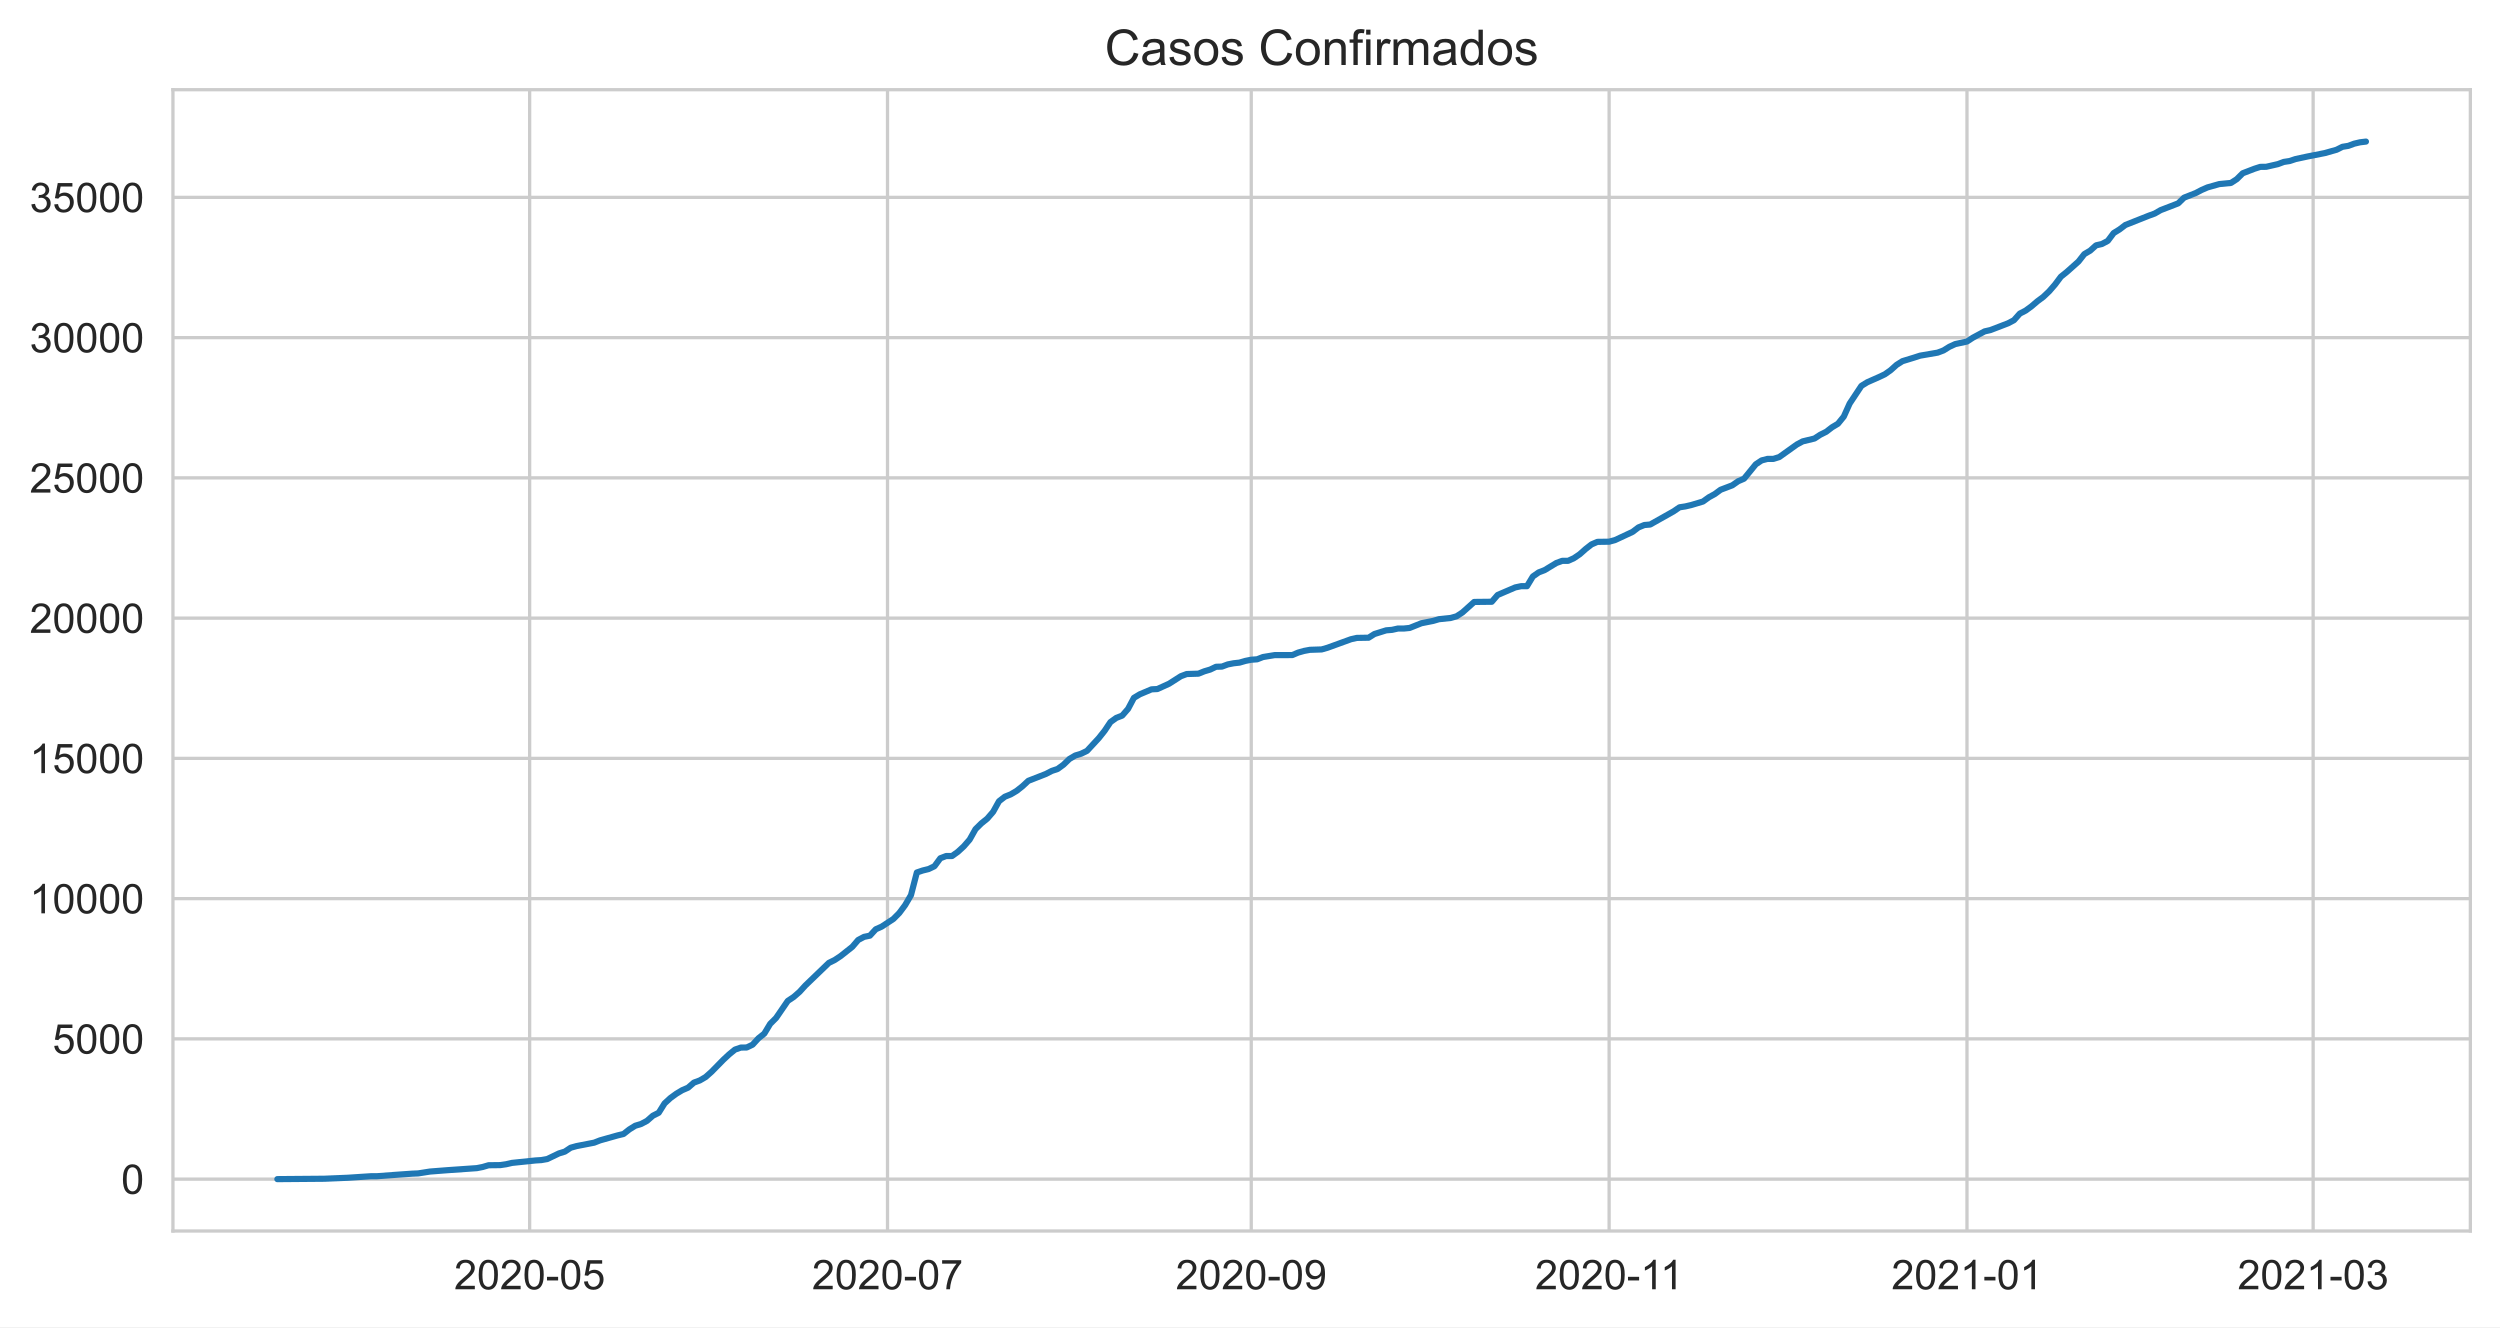
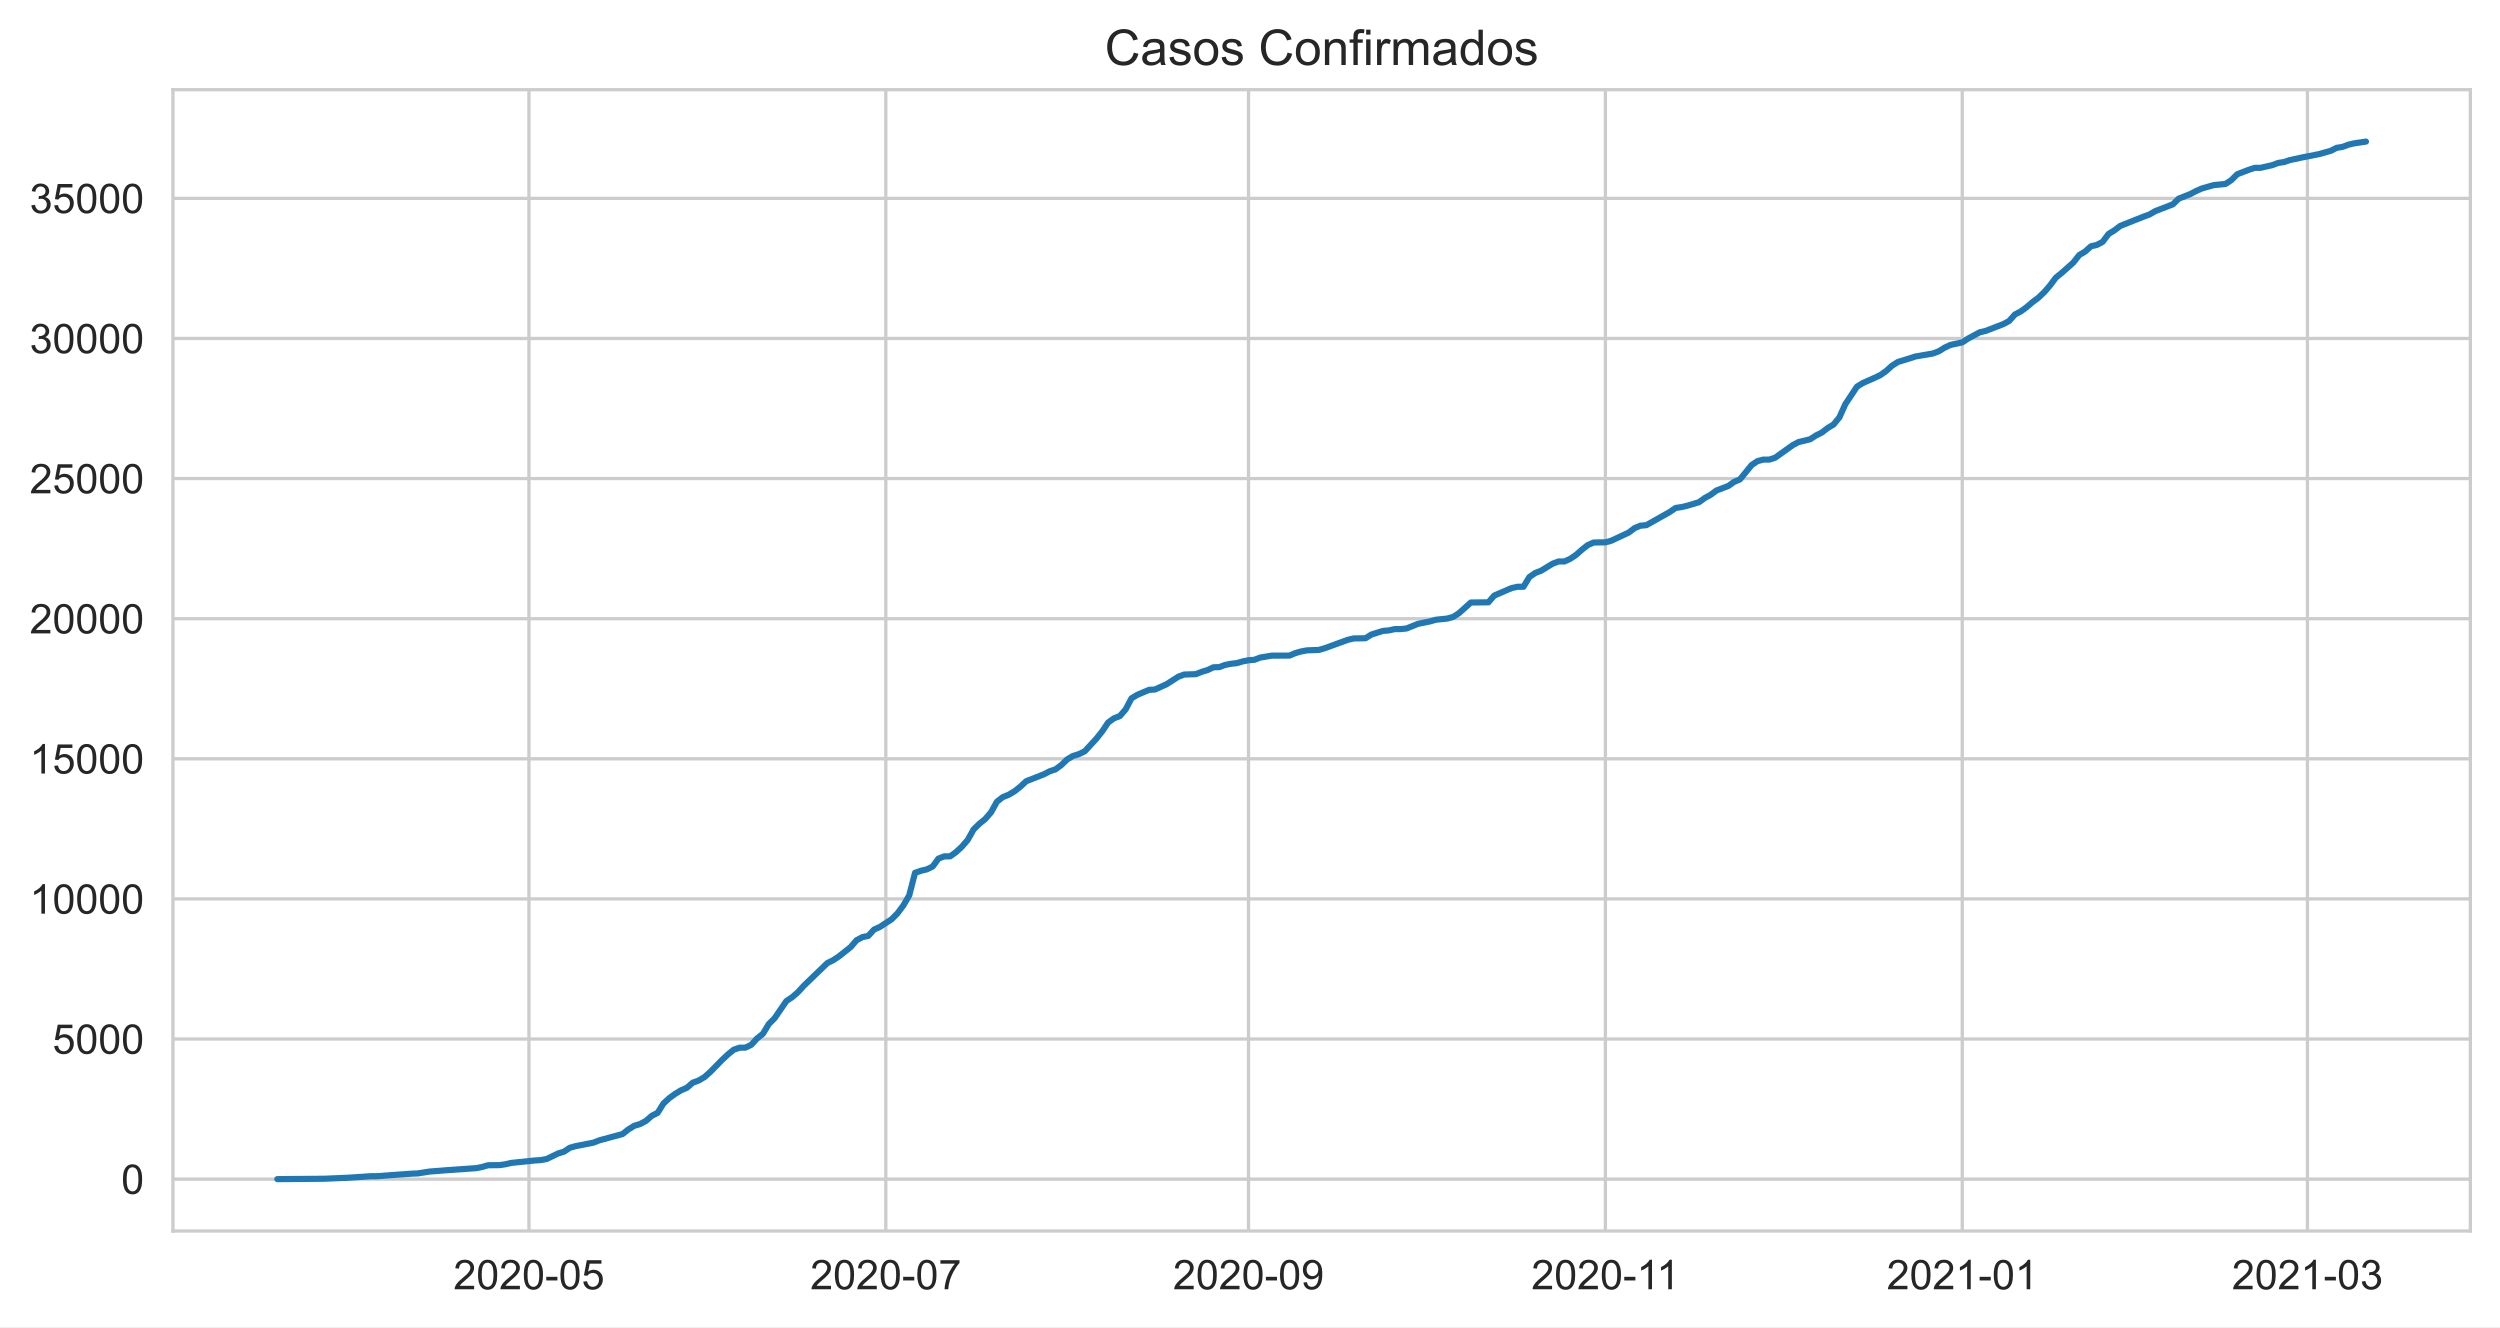
<svg xmlns="http://www.w3.org/2000/svg" xmlns:xlink="http://www.w3.org/1999/xlink" height="322.335pt" version="1.1" viewBox="0 0 607.205 322.335" width="607.205pt">
  <defs>
    <style type="text/css">*{stroke-linecap:butt;stroke-linejoin:round;}</style>
  </defs>
  <g id="figure_1">
    <g id="patch_1">
      <path d="M 0 322.335  L 607.205 322.335  L 607.205 0  L 0 0  z " style="fill:#ffffff;" />
    </g>
    <g id="axes_1">
      <g id="patch_2">
        <path d="M 42.005 298.989  L 600.005 298.989  L 600.005 21.789  L 42.005 21.789  z " style="fill:#ffffff;" />
      </g>
      <g id="matplotlib.axis_1">
        <g id="xtick_1">
          <g id="line2d_1">
-             <path clip-path="url(#pc9618a7610)" d="M 128.64 298.989  L 128.64 21.789  " style="fill:none;stroke:#cccccc;stroke-linecap:round;stroke-width:0.8;" />
+             <path clip-path="url(#pa2d17aa05e)" d="M 128.468 298.989  L 128.468 21.789  " style="fill:none;stroke:#cccccc;stroke-linecap:round;stroke-width:0.8;" />
          </g>
          <g id="text_1">
-             <g style="fill:#262626;" transform="translate(110.2924 313.1472)scale(0.1 -0.1)">
+             <g style="fill:#262626;" transform="translate(110.1207 313.1472)scale(0.1 -0.1)">
              <defs>
                <path d="M 50.344 8.453  L 50.344 0  L 3.031 0  Q 2.938 3.172 4.047 6.109  Q 5.859 10.938 9.828 15.625  Q 13.812 20.312 21.344 26.469  Q 33.016 36.031 37.109 41.625  Q 41.219 47.219 41.219 52.203  Q 41.219 57.422 37.469 61  Q 33.734 64.594 27.734 64.594  Q 21.391 64.594 17.578 60.781  Q 13.766 56.984 13.719 50.25  L 4.688 51.172  Q 5.609 61.281 11.656 66.578  Q 17.719 71.875 27.938 71.875  Q 38.234 71.875 44.234 66.156  Q 50.25 60.453 50.25 52  Q 50.25 47.703 48.484 43.547  Q 46.734 39.406 42.656 34.812  Q 38.578 30.219 29.109 22.219  Q 21.188 15.578 18.938 13.203  Q 16.703 10.844 15.234 8.453  z " id="ArialMT-50" />
                <path d="M 4.156 35.297  Q 4.156 48 6.766 55.734  Q 9.375 63.484 14.516 67.672  Q 19.672 71.875 27.484 71.875  Q 33.25 71.875 37.594 69.547  Q 41.938 67.234 44.766 62.859  Q 47.609 58.5 49.219 52.219  Q 50.828 45.953 50.828 35.297  Q 50.828 22.703 48.234 14.969  Q 45.656 7.234 40.5 3  Q 35.359 -1.219 27.484 -1.219  Q 17.141 -1.219 11.234 6.203  Q 4.156 15.141 4.156 35.297  z M 13.188 35.297  Q 13.188 17.672 17.312 11.828  Q 21.438 6 27.484 6  Q 33.547 6 37.672 11.859  Q 41.797 17.719 41.797 35.297  Q 41.797 52.984 37.672 58.781  Q 33.547 64.594 27.391 64.594  Q 21.344 64.594 17.719 59.469  Q 13.188 52.938 13.188 35.297  z " id="ArialMT-48" />
                <path d="M 3.172 21.484  L 3.172 30.328  L 30.172 30.328  L 30.172 21.484  z " id="ArialMT-45" />
                <path d="M 4.156 18.75  L 13.375 19.531  Q 14.406 12.797 18.141 9.391  Q 21.875 6 27.156 6  Q 33.5 6 37.891 10.781  Q 42.281 15.578 42.281 23.484  Q 42.281 31 38.062 35.344  Q 33.844 39.703 27 39.703  Q 22.75 39.703 19.328 37.766  Q 15.922 35.844 13.969 32.766  L 5.719 33.844  L 12.641 70.609  L 48.25 70.609  L 48.25 62.203  L 19.672 62.203  L 15.828 42.969  Q 22.266 47.469 29.344 47.469  Q 38.719 47.469 45.156 40.969  Q 51.609 34.469 51.609 24.266  Q 51.609 14.547 45.953 7.469  Q 39.062 -1.219 27.156 -1.219  Q 17.391 -1.219 11.203 4.25  Q 5.031 9.719 4.156 18.75  z " id="ArialMT-53" />
              </defs>
              <use xlink:href="#ArialMT-50" />
              <use x="55.615" xlink:href="#ArialMT-48" />
              <use x="111.23" xlink:href="#ArialMT-50" />
              <use x="166.846" xlink:href="#ArialMT-48" />
              <use x="222.461" xlink:href="#ArialMT-45" />
              <use x="255.762" xlink:href="#ArialMT-48" />
              <use x="311.377" xlink:href="#ArialMT-53" />
            </g>
          </g>
        </g>
        <g id="xtick_2">
          <g id="line2d_2">
-             <path clip-path="url(#pc9618a7610)" d="M 215.56 298.989  L 215.56 21.789  " style="fill:none;stroke:#cccccc;stroke-linecap:round;stroke-width:0.8;" />
+             <path clip-path="url(#pa2d17aa05e)" d="M 215.145 298.989  L 215.145 21.789  " style="fill:none;stroke:#cccccc;stroke-linecap:round;stroke-width:0.8;" />
          </g>
          <g id="text_2">
-             <g style="fill:#262626;" transform="translate(197.2127 313.1472)scale(0.1 -0.1)">
+             <g style="fill:#262626;" transform="translate(196.7976 313.1472)scale(0.1 -0.1)">
              <defs>
                <path d="M 4.734 62.203  L 4.734 70.656  L 51.078 70.656  L 51.078 63.812  Q 44.234 56.547 37.516 44.484  Q 30.812 32.422 27.156 19.672  Q 24.516 10.688 23.781 0  L 14.75 0  Q 14.891 8.453 18.062 20.406  Q 21.234 32.375 27.172 43.484  Q 33.109 54.594 39.797 62.203  z " id="ArialMT-55" />
              </defs>
              <use xlink:href="#ArialMT-50" />
              <use x="55.615" xlink:href="#ArialMT-48" />
              <use x="111.23" xlink:href="#ArialMT-50" />
              <use x="166.846" xlink:href="#ArialMT-48" />
              <use x="222.461" xlink:href="#ArialMT-45" />
              <use x="255.762" xlink:href="#ArialMT-48" />
              <use x="311.377" xlink:href="#ArialMT-55" />
            </g>
          </g>
        </g>
        <g id="xtick_3">
          <g id="line2d_3">
-             <path clip-path="url(#pc9618a7610)" d="M 303.906 298.989  L 303.906 21.789  " style="fill:none;stroke:#cccccc;stroke-linecap:round;stroke-width:0.8;" />
+             <path clip-path="url(#pa2d17aa05e)" d="M 303.243 298.989  L 303.243 21.789  " style="fill:none;stroke:#cccccc;stroke-linecap:round;stroke-width:0.8;" />
          </g>
          <g id="text_3">
-             <g style="fill:#262626;" transform="translate(285.558 313.1472)scale(0.1 -0.1)">
+             <g style="fill:#262626;" transform="translate(284.8954 313.1472)scale(0.1 -0.1)">
              <defs>
                <path d="M 5.469 16.547  L 13.922 17.328  Q 14.984 11.375 18.016 8.688  Q 21.047 6 25.781 6  Q 29.828 6 32.875 7.859  Q 35.938 9.719 37.891 12.812  Q 39.844 15.922 41.156 21.188  Q 42.484 26.469 42.484 31.938  Q 42.484 32.516 42.438 33.688  Q 39.797 29.5 35.234 26.875  Q 30.672 24.266 25.344 24.266  Q 16.453 24.266 10.297 30.703  Q 4.156 37.156 4.156 47.703  Q 4.156 58.594 10.578 65.234  Q 17 71.875 26.656 71.875  Q 33.641 71.875 39.422 68.109  Q 45.219 64.359 48.219 57.391  Q 51.219 50.438 51.219 37.25  Q 51.219 23.531 48.234 15.406  Q 45.266 7.281 39.375 3.031  Q 33.5 -1.219 25.594 -1.219  Q 17.188 -1.219 11.859 3.438  Q 6.547 8.109 5.469 16.547  z M 41.453 48.141  Q 41.453 55.719 37.422 60.156  Q 33.406 64.594 27.734 64.594  Q 21.875 64.594 17.531 59.812  Q 13.188 55.031 13.188 47.406  Q 13.188 40.578 17.312 36.297  Q 21.438 32.031 27.484 32.031  Q 33.594 32.031 37.516 36.297  Q 41.453 40.578 41.453 48.141  z " id="ArialMT-57" />
              </defs>
              <use xlink:href="#ArialMT-50" />
              <use x="55.615" xlink:href="#ArialMT-48" />
              <use x="111.23" xlink:href="#ArialMT-50" />
              <use x="166.846" xlink:href="#ArialMT-48" />
              <use x="222.461" xlink:href="#ArialMT-45" />
              <use x="255.762" xlink:href="#ArialMT-48" />
              <use x="311.377" xlink:href="#ArialMT-57" />
            </g>
          </g>
        </g>
        <g id="xtick_4">
          <g id="line2d_4">
-             <path clip-path="url(#pc9618a7610)" d="M 390.826 298.989  L 390.826 21.789  " style="fill:none;stroke:#cccccc;stroke-linecap:round;stroke-width:0.8;" />
+             <path clip-path="url(#pa2d17aa05e)" d="M 389.92 298.989  L 389.92 21.789  " style="fill:none;stroke:#cccccc;stroke-linecap:round;stroke-width:0.8;" />
          </g>
          <g id="text_4">
-             <g style="fill:#262626;" transform="translate(372.847 313.1472)scale(0.1 -0.1)">
+             <g style="fill:#262626;" transform="translate(371.941 313.1472)scale(0.1 -0.1)">
              <defs>
                <path d="M 37.25 0  L 28.469 0  L 28.469 56  Q 25.297 52.984 20.141 49.953  Q 14.984 46.922 10.891 45.406  L 10.891 53.906  Q 18.266 57.375 23.781 62.297  Q 29.297 67.234 31.594 71.875  L 37.25 71.875  z " id="ArialMT-49" />
              </defs>
              <use xlink:href="#ArialMT-50" />
              <use x="55.615" xlink:href="#ArialMT-48" />
              <use x="111.23" xlink:href="#ArialMT-50" />
              <use x="166.846" xlink:href="#ArialMT-48" />
              <use x="222.461" xlink:href="#ArialMT-45" />
              <use x="255.762" xlink:href="#ArialMT-49" />
              <use x="304.002" xlink:href="#ArialMT-49" />
            </g>
          </g>
        </g>
        <g id="xtick_5">
          <g id="line2d_5">
-             <path clip-path="url(#pc9618a7610)" d="M 477.746 298.989  L 477.746 21.789  " style="fill:none;stroke:#cccccc;stroke-linecap:round;stroke-width:0.8;" />
+             <path clip-path="url(#pa2d17aa05e)" d="M 476.597 298.989  L 476.597 21.789  " style="fill:none;stroke:#cccccc;stroke-linecap:round;stroke-width:0.8;" />
          </g>
          <g id="text_5">
-             <g style="fill:#262626;" transform="translate(459.3986 313.1472)scale(0.1 -0.1)">
+             <g style="fill:#262626;" transform="translate(458.2491 313.1472)scale(0.1 -0.1)">
              <use xlink:href="#ArialMT-50" />
              <use x="55.615" xlink:href="#ArialMT-48" />
              <use x="111.23" xlink:href="#ArialMT-50" />
              <use x="166.846" xlink:href="#ArialMT-49" />
              <use x="222.461" xlink:href="#ArialMT-45" />
              <use x="255.762" xlink:href="#ArialMT-48" />
              <use x="311.377" xlink:href="#ArialMT-49" />
            </g>
          </g>
        </g>
        <g id="xtick_6">
          <g id="line2d_6">
-             <path clip-path="url(#pc9618a7610)" d="M 561.817 298.989  L 561.817 21.789  " style="fill:none;stroke:#cccccc;stroke-linecap:round;stroke-width:0.8;" />
+             <path clip-path="url(#pa2d17aa05e)" d="M 560.432 298.989  L 560.432 21.789  " style="fill:none;stroke:#cccccc;stroke-linecap:round;stroke-width:0.8;" />
          </g>
          <g id="text_6">
-             <g style="fill:#262626;" transform="translate(543.4691 313.1472)scale(0.1 -0.1)">
+             <g style="fill:#262626;" transform="translate(542.0841 313.1472)scale(0.1 -0.1)">
              <defs>
                <path d="M 4.203 18.891  L 12.984 20.062  Q 14.5 12.594 18.141 9.297  Q 21.781 6 27 6  Q 33.203 6 37.469 10.297  Q 41.75 14.594 41.75 20.953  Q 41.75 27 37.797 30.922  Q 33.844 34.859 27.734 34.859  Q 25.25 34.859 21.531 33.891  L 22.516 41.609  Q 23.391 41.5 23.922 41.5  Q 29.547 41.5 34.031 44.422  Q 38.531 47.359 38.531 53.469  Q 38.531 58.297 35.25 61.469  Q 31.984 64.656 26.812 64.656  Q 21.688 64.656 18.266 61.422  Q 14.844 58.203 13.875 51.766  L 5.078 53.328  Q 6.688 62.156 12.391 67.016  Q 18.109 71.875 26.609 71.875  Q 32.469 71.875 37.391 69.359  Q 42.328 66.844 44.938 62.5  Q 47.562 58.156 47.562 53.266  Q 47.562 48.641 45.062 44.828  Q 42.578 41.016 37.703 38.766  Q 44.047 37.312 47.562 32.688  Q 51.078 28.078 51.078 21.141  Q 51.078 11.766 44.234 5.25  Q 37.406 -1.266 26.953 -1.266  Q 17.531 -1.266 11.297 4.344  Q 5.078 9.969 4.203 18.891  z " id="ArialMT-51" />
              </defs>
              <use xlink:href="#ArialMT-50" />
              <use x="55.615" xlink:href="#ArialMT-48" />
              <use x="111.23" xlink:href="#ArialMT-50" />
              <use x="166.846" xlink:href="#ArialMT-49" />
              <use x="222.461" xlink:href="#ArialMT-45" />
              <use x="255.762" xlink:href="#ArialMT-48" />
              <use x="311.377" xlink:href="#ArialMT-51" />
            </g>
          </g>
        </g>
      </g>
      <g id="matplotlib.axis_2">
        <g id="ytick_1">
          <g id="line2d_7">
-             <path clip-path="url(#pc9618a7610)" d="M 42.005 286.389  L 600.005 286.389  " style="fill:none;stroke:#cccccc;stroke-linecap:round;stroke-width:0.8;" />
+             <path clip-path="url(#pa2d17aa05e)" d="M 42.005 286.389  L 600.005 286.389  " style="fill:none;stroke:#cccccc;stroke-linecap:round;stroke-width:0.8;" />
          </g>
          <g id="text_7">
            <g style="fill:#262626;" transform="translate(29.44375 289.9683)scale(0.1 -0.1)">
              <use xlink:href="#ArialMT-48" />
            </g>
          </g>
        </g>
        <g id="ytick_2">
          <g id="line2d_8">
-             <path clip-path="url(#pc9618a7610)" d="M 42.005 252.325  L 600.005 252.325  " style="fill:none;stroke:#cccccc;stroke-linecap:round;stroke-width:0.8;" />
+             <path clip-path="url(#pa2d17aa05e)" d="M 42.005 252.359  L 600.005 252.359  " style="fill:none;stroke:#cccccc;stroke-linecap:round;stroke-width:0.8;" />
          </g>
          <g id="text_8">
-             <g style="fill:#262626;" transform="translate(12.76094 255.9041)scale(0.1 -0.1)">
+             <g style="fill:#262626;" transform="translate(12.76094 255.9381)scale(0.1 -0.1)">
              <use xlink:href="#ArialMT-53" />
              <use x="55.615" xlink:href="#ArialMT-48" />
              <use x="111.23" xlink:href="#ArialMT-48" />
              <use x="166.846" xlink:href="#ArialMT-48" />
            </g>
          </g>
        </g>
        <g id="ytick_3">
          <g id="line2d_9">
-             <path clip-path="url(#pc9618a7610)" d="M 42.005 218.261  L 600.005 218.261  " style="fill:none;stroke:#cccccc;stroke-linecap:round;stroke-width:0.8;" />
+             <path clip-path="url(#pa2d17aa05e)" d="M 42.005 218.329  L 600.005 218.329  " style="fill:none;stroke:#cccccc;stroke-linecap:round;stroke-width:0.8;" />
          </g>
          <g id="text_9">
-             <g style="fill:#262626;" transform="translate(7.2 221.8399)scale(0.1 -0.1)">
+             <g style="fill:#262626;" transform="translate(7.2 221.908)scale(0.1 -0.1)">
              <use xlink:href="#ArialMT-49" />
              <use x="55.615" xlink:href="#ArialMT-48" />
              <use x="111.23" xlink:href="#ArialMT-48" />
              <use x="166.846" xlink:href="#ArialMT-48" />
              <use x="222.461" xlink:href="#ArialMT-48" />
            </g>
          </g>
        </g>
        <g id="ytick_4">
          <g id="line2d_10">
-             <path clip-path="url(#pc9618a7610)" d="M 42.005 184.197  L 600.005 184.197  " style="fill:none;stroke:#cccccc;stroke-linecap:round;stroke-width:0.8;" />
+             <path clip-path="url(#pa2d17aa05e)" d="M 42.005 184.299  L 600.005 184.299  " style="fill:none;stroke:#cccccc;stroke-linecap:round;stroke-width:0.8;" />
          </g>
          <g id="text_10">
-             <g style="fill:#262626;" transform="translate(7.2 187.7757)scale(0.1 -0.1)">
+             <g style="fill:#262626;" transform="translate(7.2 187.8779)scale(0.1 -0.1)">
              <use xlink:href="#ArialMT-49" />
              <use x="55.615" xlink:href="#ArialMT-53" />
              <use x="111.23" xlink:href="#ArialMT-48" />
              <use x="166.846" xlink:href="#ArialMT-48" />
              <use x="222.461" xlink:href="#ArialMT-48" />
            </g>
          </g>
        </g>
        <g id="ytick_5">
          <g id="line2d_11">
-             <path clip-path="url(#pc9618a7610)" d="M 42.005 150.133  L 600.005 150.133  " style="fill:none;stroke:#cccccc;stroke-linecap:round;stroke-width:0.8;" />
+             <path clip-path="url(#pa2d17aa05e)" d="M 42.005 150.269  L 600.005 150.269  " style="fill:none;stroke:#cccccc;stroke-linecap:round;stroke-width:0.8;" />
          </g>
          <g id="text_11">
-             <g style="fill:#262626;" transform="translate(7.2 153.7116)scale(0.1 -0.1)">
+             <g style="fill:#262626;" transform="translate(7.2 153.8477)scale(0.1 -0.1)">
              <use xlink:href="#ArialMT-50" />
              <use x="55.615" xlink:href="#ArialMT-48" />
              <use x="111.23" xlink:href="#ArialMT-48" />
              <use x="166.846" xlink:href="#ArialMT-48" />
              <use x="222.461" xlink:href="#ArialMT-48" />
            </g>
          </g>
        </g>
        <g id="ytick_6">
          <g id="line2d_12">
-             <path clip-path="url(#pc9618a7610)" d="M 42.005 116.068  L 600.005 116.068  " style="fill:none;stroke:#cccccc;stroke-linecap:round;stroke-width:0.8;" />
+             <path clip-path="url(#pa2d17aa05e)" d="M 42.005 116.239  L 600.005 116.239  " style="fill:none;stroke:#cccccc;stroke-linecap:round;stroke-width:0.8;" />
          </g>
          <g id="text_12">
-             <g style="fill:#262626;" transform="translate(7.2 119.6474)scale(0.1 -0.1)">
+             <g style="fill:#262626;" transform="translate(7.2 119.8176)scale(0.1 -0.1)">
              <use xlink:href="#ArialMT-50" />
              <use x="55.615" xlink:href="#ArialMT-53" />
              <use x="111.23" xlink:href="#ArialMT-48" />
              <use x="166.846" xlink:href="#ArialMT-48" />
              <use x="222.461" xlink:href="#ArialMT-48" />
            </g>
          </g>
        </g>
        <g id="ytick_7">
          <g id="line2d_13">
-             <path clip-path="url(#pc9618a7610)" d="M 42.005 82.004  L 600.005 82.004  " style="fill:none;stroke:#cccccc;stroke-linecap:round;stroke-width:0.8;" />
+             <path clip-path="url(#pa2d17aa05e)" d="M 42.005 82.209  L 600.005 82.209  " style="fill:none;stroke:#cccccc;stroke-linecap:round;stroke-width:0.8;" />
          </g>
          <g id="text_13">
-             <g style="fill:#262626;" transform="translate(7.2 85.58319)scale(0.1 -0.1)">
+             <g style="fill:#262626;" transform="translate(7.2 85.78744)scale(0.1 -0.1)">
              <use xlink:href="#ArialMT-51" />
              <use x="55.615" xlink:href="#ArialMT-48" />
              <use x="111.23" xlink:href="#ArialMT-48" />
              <use x="166.846" xlink:href="#ArialMT-48" />
              <use x="222.461" xlink:href="#ArialMT-48" />
            </g>
          </g>
        </g>
        <g id="ytick_8">
          <g id="line2d_14">
-             <path clip-path="url(#pc9618a7610)" d="M 42.005 47.94  L 600.005 47.94  " style="fill:none;stroke:#cccccc;stroke-linecap:round;stroke-width:0.8;" />
+             <path clip-path="url(#pa2d17aa05e)" d="M 42.005 48.178  L 600.005 48.178  " style="fill:none;stroke:#cccccc;stroke-linecap:round;stroke-width:0.8;" />
          </g>
          <g id="text_14">
-             <g style="fill:#262626;" transform="translate(7.2 51.51901)scale(0.1 -0.1)">
+             <g style="fill:#262626;" transform="translate(7.2 51.75729)scale(0.1 -0.1)">
              <use xlink:href="#ArialMT-51" />
              <use x="55.615" xlink:href="#ArialMT-53" />
              <use x="111.23" xlink:href="#ArialMT-48" />
              <use x="166.846" xlink:href="#ArialMT-48" />
              <use x="222.461" xlink:href="#ArialMT-48" />
            </g>
          </g>
        </g>
      </g>
      <g id="line2d_15">
-         <path clip-path="url(#pc9618a7610)" d="M 67.368 286.389  L 78.768 286.294  L 84.467 286.056  L 90.167 285.681  L 91.592 285.681  L 95.867 285.361  L 100.142 285.061  L 101.566 285  L 104.416 284.55  L 108.691 284.216  L 115.816 283.719  L 117.241 283.439  L 118.666 283.017  L 121.515 282.983  L 122.94 282.772  L 124.365 282.445  L 130.065 281.852  L 131.49 281.763  L 132.915 281.511  L 135.765 280.142  L 137.19 279.706  L 138.614 278.759  L 140.039 278.364  L 144.314 277.533  L 145.739 276.974  L 150.014 275.768  L 151.439 275.428  L 152.864 274.31  L 154.289 273.425  L 155.714 272.995  L 157.138 272.239  L 158.563 270.992  L 159.988 270.27  L 161.413 267.995  L 162.838 266.687  L 164.263 265.651  L 165.688 264.793  L 167.113 264.18  L 168.538 262.946  L 169.963 262.422  L 171.388 261.591  L 172.813 260.323  L 175.663 257.421  L 177.087 256.093  L 178.512 254.928  L 179.937 254.437  L 181.362 254.417  L 182.787 253.735  L 184.212 252.182  L 185.637 251.044  L 187.062 248.68  L 188.487 247.256  L 191.337 243.101  L 192.762 242.154  L 194.187 240.914  L 195.611 239.354  L 201.311 233.869  L 202.736 233.167  L 204.161 232.221  L 207.011 229.965  L 208.436 228.303  L 209.861 227.547  L 211.286 227.254  L 212.711 225.701  L 214.135 225.067  L 216.985 223.2  L 218.41 221.763  L 219.835 219.848  L 221.26 217.409  L 222.685 211.911  L 224.11 211.428  L 225.535 211.08  L 226.96 210.399  L 228.385 208.457  L 229.81 207.912  L 231.235 207.912  L 232.659 206.884  L 234.084 205.569  L 235.509 203.927  L 236.934 201.386  L 238.359 199.982  L 239.784 198.831  L 241.209 197.182  L 242.634 194.614  L 244.059 193.51  L 245.484 192.938  L 246.909 192.1  L 248.334 190.976  L 249.759 189.647  L 254.033 187.978  L 255.458 187.242  L 256.883 186.765  L 258.308 185.723  L 259.733 184.347  L 261.158 183.502  L 262.583 183.066  L 264.008 182.378  L 266.858 179.298  L 268.283 177.507  L 269.707 175.381  L 271.132 174.359  L 272.557 173.814  L 273.982 172.179  L 275.407 169.495  L 276.832 168.636  L 279.682 167.43  L 281.107 167.356  L 283.957 166.061  L 286.807 164.242  L 288.231 163.711  L 291.081 163.622  L 292.506 163.05  L 293.931 162.627  L 295.356 161.946  L 296.781 161.905  L 298.206 161.374  L 299.631 161.095  L 301.056 160.938  L 302.481 160.522  L 303.906 160.236  L 305.331 160.134  L 306.755 159.582  L 309.605 159.112  L 313.88 159.105  L 315.305 158.499  L 316.73 158.097  L 318.155 157.831  L 321.005 157.736  L 322.43 157.327  L 328.129 155.256  L 329.554 154.936  L 332.404 154.888  L 333.829 153.989  L 336.679 153.096  L 338.104 152.98  L 339.529 152.66  L 340.954 152.66  L 342.379 152.517  L 345.228 151.373  L 348.078 150.807  L 349.503 150.392  L 352.353 150.092  L 353.778 149.69  L 355.203 148.756  L 358.053 146.202  L 362.327 146.154  L 363.752 144.505  L 368.027 142.673  L 369.452 142.373  L 370.877 142.373  L 372.302 140.016  L 373.727 139.021  L 375.152 138.476  L 378.002 136.745  L 379.427 136.221  L 380.851 136.221  L 382.276 135.574  L 383.701 134.606  L 385.126 133.339  L 386.551 132.229  L 387.976 131.609  L 390.826 131.568  L 392.251 131.179  L 396.526 129.183  L 397.951 128.1  L 399.375 127.521  L 400.8 127.398  L 406.5 124.189  L 407.925 123.215  L 409.35 122.997  L 410.775 122.663  L 413.625 121.812  L 415.05 120.783  L 416.475 120.006  L 417.899 118.957  L 420.749 117.874  L 422.174 116.879  L 423.599 116.266  L 426.449 112.771  L 427.874 111.824  L 429.299 111.456  L 430.724 111.456  L 432.149 111.013  L 436.423 107.961  L 437.848 107.198  L 440.698 106.51  L 442.123 105.584  L 443.548 104.875  L 444.973 103.778  L 446.398 102.927  L 447.823 101.182  L 449.248 98.014  L 452.098 93.722  L 453.523 92.844  L 456.372 91.583  L 457.797 90.909  L 459.222 89.9  L 460.647 88.62  L 462.072 87.72  L 464.922 86.848  L 466.347 86.385  L 470.622 85.649  L 472.047 85.111  L 473.471 84.225  L 474.896 83.571  L 477.746 82.951  L 479.171 82.025  L 482.021 80.492  L 483.446 80.165  L 487.721 78.523  L 489.146 77.774  L 490.571 76.172  L 491.995 75.437  L 493.42 74.394  L 494.845 73.175  L 496.27 72.119  L 497.695 70.763  L 499.12 69.121  L 500.545 67.214  L 501.97 66.069  L 504.82 63.528  L 506.245 61.716  L 507.67 60.878  L 509.095 59.59  L 510.519 59.263  L 511.944 58.507  L 513.369 56.606  L 514.794 55.727  L 516.219 54.644  L 521.919 52.382  L 523.344 51.864  L 524.769 51.04  L 529.044 49.391  L 530.468 48.008  L 533.318 46.884  L 534.743 46.135  L 536.168 45.515  L 539.018 44.711  L 541.868 44.431  L 543.293 43.498  L 544.718 42.081  L 547.568 40.984  L 548.992 40.528  L 550.417 40.514  L 553.267 39.86  L 554.692 39.329  L 556.117 39.111  L 557.542 38.634  L 560.392 38.021  L 564.667 37.176  L 567.516 36.372  L 568.941 35.657  L 570.366 35.425  L 571.791 34.894  L 573.216 34.56  L 574.641 34.389  L 574.641 34.389  " style="fill:none;stroke:#1f77b4;stroke-linecap:round;stroke-width:1.5;" />
+         <path clip-path="url(#pa2d17aa05e)" d="M 67.368 286.389  L 78.736 286.294  L 84.42 286.056  L 90.103 285.682  L 91.524 285.682  L 95.787 285.362  L 100.05 285.062  L 101.471 285.001  L 104.313 284.552  L 108.575 284.218  L 115.68 283.721  L 117.101 283.442  L 118.522 283.02  L 121.364 282.986  L 122.785 282.775  L 124.206 282.449  L 129.889 281.857  L 131.31 281.768  L 132.731 281.516  L 135.573 280.148  L 136.994 279.713  L 138.415 278.767  L 139.836 278.372  L 144.099 277.542  L 145.52 276.983  L 151.203 275.438  L 152.624 274.322  L 154.045 273.438  L 155.466 273.009  L 156.887 272.253  L 158.308 271.008  L 159.729 270.286  L 161.15 268.013  L 162.571 266.706  L 163.992 265.672  L 165.413 264.814  L 166.834 264.202  L 168.254 262.97  L 169.675 262.446  L 171.096 261.615  L 172.517 260.35  L 175.359 257.45  L 176.78 256.123  L 178.201 254.959  L 179.622 254.469  L 181.043 254.449  L 182.464 253.768  L 183.885 252.216  L 185.306 251.08  L 186.727 248.718  L 188.148 247.296  L 190.989 243.144  L 192.41 242.198  L 193.831 240.959  L 195.252 239.401  L 200.936 233.922  L 202.357 233.221  L 203.778 232.275  L 206.62 230.022  L 208.041 228.361  L 209.462 227.606  L 210.882 227.313  L 212.303 225.761  L 213.724 225.128  L 216.566 223.263  L 217.987 221.827  L 219.408 219.915  L 220.829 217.478  L 222.25 211.986  L 223.671 211.503  L 225.092 211.156  L 226.513 210.475  L 227.934 208.535  L 229.355 207.991  L 230.776 207.991  L 232.196 206.963  L 233.617 205.649  L 235.038 204.009  L 236.459 201.471  L 237.88 200.069  L 239.301 198.918  L 240.722 197.271  L 242.143 194.705  L 243.564 193.603  L 244.985 193.031  L 246.406 192.194  L 247.827 191.071  L 249.248 189.744  L 253.51 188.076  L 254.931 187.341  L 256.352 186.865  L 257.773 185.824  L 259.194 184.449  L 260.615 183.605  L 262.036 183.169  L 263.457 182.482  L 266.299 179.405  L 267.72 177.615  L 269.141 175.492  L 270.562 174.471  L 271.983 173.927  L 273.403 172.293  L 274.824 169.612  L 276.245 168.754  L 279.087 167.549  L 280.508 167.474  L 283.35 166.181  L 286.192 164.364  L 287.613 163.833  L 290.455 163.745  L 291.876 163.173  L 293.297 162.751  L 294.717 162.07  L 296.138 162.03  L 297.559 161.499  L 298.98 161.22  L 300.401 161.063  L 301.822 160.648  L 303.243 160.362  L 304.664 160.26  L 306.085 159.709  L 308.927 159.239  L 313.19 159.232  L 314.61 158.627  L 316.031 158.225  L 317.452 157.96  L 320.294 157.864  L 321.715 157.456  L 327.399 155.387  L 328.82 155.067  L 331.662 155.019  L 333.083 154.121  L 335.924 153.229  L 337.345 153.114  L 338.766 152.794  L 340.187 152.794  L 341.608 152.651  L 344.45 151.508  L 347.292 150.943  L 348.713 150.527  L 351.555 150.228  L 352.976 149.826  L 354.397 148.894  L 357.238 146.342  L 361.501 146.294  L 362.922 144.647  L 367.185 142.816  L 368.606 142.517  L 370.027 142.517  L 371.448 140.162  L 372.869 139.168  L 374.29 138.624  L 377.132 136.895  L 378.552 136.371  L 379.973 136.371  L 381.394 135.724  L 382.815 134.758  L 384.236 133.492  L 385.657 132.383  L 387.078 131.763  L 389.92 131.722  L 391.341 131.334  L 395.604 129.34  L 397.025 128.258  L 398.445 127.68  L 399.866 127.557  L 405.55 124.351  L 406.971 123.378  L 408.392 123.16  L 409.813 122.827  L 412.655 121.976  L 414.076 120.948  L 415.497 120.173  L 416.918 119.124  L 419.759 118.042  L 421.18 117.049  L 422.601 116.436  L 425.443 112.945  L 426.864 111.999  L 428.285 111.631  L 429.706 111.631  L 431.127 111.189  L 435.39 108.139  L 436.811 107.377  L 439.653 106.69  L 441.073 105.764  L 442.494 105.056  L 443.915 103.961  L 445.336 103.11  L 446.757 101.367  L 448.178 98.203  L 451.02 93.915  L 452.441 93.037  L 455.283 91.778  L 456.704 91.104  L 458.125 90.097  L 459.546 88.817  L 460.966 87.919  L 463.808 87.048  L 465.229 86.585  L 469.492 85.85  L 470.913 85.312  L 472.334 84.427  L 473.755 83.774  L 476.597 83.155  L 478.018 82.229  L 480.86 80.698  L 482.28 80.371  L 486.543 78.731  L 487.964 77.982  L 489.385 76.383  L 490.806 75.648  L 492.227 74.606  L 493.648 73.388  L 495.069 72.333  L 496.49 70.979  L 497.911 69.338  L 499.332 67.433  L 500.753 66.289  L 503.594 63.751  L 505.015 61.94  L 506.436 61.103  L 507.857 59.817  L 509.278 59.49  L 510.699 58.735  L 512.12 56.836  L 513.541 55.958  L 514.962 54.876  L 520.646 52.616  L 522.067 52.099  L 523.487 51.275  L 527.75 49.628  L 529.171 48.246  L 532.013 47.123  L 533.434 46.375  L 534.855 45.755  L 537.697 44.952  L 540.539 44.673  L 541.96 43.741  L 543.381 42.325  L 546.222 41.229  L 547.643 40.773  L 549.064 40.76  L 551.906 40.106  L 553.327 39.576  L 554.748 39.358  L 556.169 38.881  L 559.011 38.269  L 563.274 37.425  L 566.115 36.622  L 567.536 35.907  L 568.957 35.676  L 570.378 35.145  L 571.799 34.811  L 574.641 34.389  L 574.641 34.389  " style="fill:none;stroke:#1f77b4;stroke-linecap:round;stroke-width:1.5;" />
      </g>
      <g id="patch_3">
        <path d="M 42.005 298.989  L 42.005 21.789  " style="fill:none;stroke:#cccccc;stroke-linecap:square;stroke-linejoin:miter;stroke-width:0.8;" />
      </g>
      <g id="patch_4">
        <path d="M 600.005 298.989  L 600.005 21.789  " style="fill:none;stroke:#cccccc;stroke-linecap:square;stroke-linejoin:miter;stroke-width:0.8;" />
      </g>
      <g id="patch_5">
        <path d="M 42.005 298.989  L 600.005 298.989  " style="fill:none;stroke:#cccccc;stroke-linecap:square;stroke-linejoin:miter;stroke-width:0.8;" />
      </g>
      <g id="patch_6">
        <path d="M 42.005 21.789  L 600.005 21.789  " style="fill:none;stroke:#cccccc;stroke-linecap:square;stroke-linejoin:miter;stroke-width:0.8;" />
      </g>
      <g id="text_15">
        <g style="fill:#262626;" transform="translate(268.32 15.78937)scale(0.12 -0.12)">
          <defs>
            <path d="M 58.797 25.094  L 68.266 22.703  Q 65.281 11.031 57.547 4.906  Q 49.812 -1.219 38.625 -1.219  Q 27.047 -1.219 19.797 3.484  Q 12.547 8.203 8.766 17.141  Q 4.984 26.078 4.984 36.328  Q 4.984 47.516 9.25 55.828  Q 13.531 64.156 21.406 68.469  Q 29.297 72.797 38.766 72.797  Q 49.516 72.797 56.828 67.328  Q 64.156 61.859 67.047 51.953  L 57.719 49.75  Q 55.219 57.562 50.484 61.125  Q 45.75 64.703 38.578 64.703  Q 30.328 64.703 24.781 60.734  Q 19.234 56.781 16.984 50.109  Q 14.75 43.453 14.75 36.375  Q 14.75 27.25 17.406 20.438  Q 20.062 13.625 25.672 10.25  Q 31.297 6.891 37.844 6.891  Q 45.797 6.891 51.312 11.469  Q 56.844 16.062 58.797 25.094  z " id="ArialMT-67" />
            <path d="M 40.438 6.391  Q 35.547 2.25 31.031 0.531  Q 26.516 -1.172 21.344 -1.172  Q 12.797 -1.172 8.203 3  Q 3.609 7.172 3.609 13.672  Q 3.609 17.484 5.344 20.625  Q 7.078 23.781 9.891 25.688  Q 12.703 27.594 16.219 28.562  Q 18.797 29.25 24.031 29.891  Q 34.672 31.156 39.703 32.906  Q 39.75 34.719 39.75 35.203  Q 39.75 40.578 37.25 42.781  Q 33.891 45.75 27.25 45.75  Q 21.047 45.75 18.094 43.578  Q 15.141 41.406 13.719 35.891  L 5.125 37.062  Q 6.297 42.578 8.984 45.969  Q 11.672 49.359 16.75 51.188  Q 21.828 53.031 28.516 53.031  Q 35.156 53.031 39.297 51.469  Q 43.453 49.906 45.406 47.531  Q 47.359 45.172 48.141 41.547  Q 48.578 39.312 48.578 33.453  L 48.578 21.734  Q 48.578 9.469 49.141 6.219  Q 49.703 2.984 51.375 0  L 42.188 0  Q 40.828 2.734 40.438 6.391  z M 39.703 26.031  Q 34.906 24.078 25.344 22.703  Q 19.922 21.922 17.672 20.938  Q 15.438 19.969 14.203 18.094  Q 12.984 16.219 12.984 13.922  Q 12.984 10.406 15.641 8.062  Q 18.312 5.719 23.438 5.719  Q 28.516 5.719 32.469 7.938  Q 36.422 10.156 38.281 14.016  Q 39.703 17 39.703 22.797  z " id="ArialMT-97" />
            <path d="M 3.078 15.484  L 11.766 16.844  Q 12.5 11.625 15.844 8.844  Q 19.188 6.062 25.203 6.062  Q 31.25 6.062 34.172 8.516  Q 37.109 10.984 37.109 14.312  Q 37.109 17.281 34.516 19  Q 32.719 20.172 25.531 21.969  Q 15.875 24.422 12.141 26.203  Q 8.406 27.984 6.469 31.125  Q 4.547 34.281 4.547 38.094  Q 4.547 41.547 6.125 44.5  Q 7.719 47.469 10.453 49.422  Q 12.5 50.922 16.031 51.969  Q 19.578 53.031 23.641 53.031  Q 29.734 53.031 34.344 51.266  Q 38.969 49.516 41.156 46.5  Q 43.359 43.5 44.188 38.484  L 35.594 37.312  Q 35.016 41.312 32.203 43.547  Q 29.391 45.797 24.266 45.797  Q 18.219 45.797 15.625 43.797  Q 13.031 41.797 13.031 39.109  Q 13.031 37.406 14.109 36.031  Q 15.188 34.625 17.484 33.688  Q 18.797 33.203 25.25 31.453  Q 34.578 28.953 38.25 27.359  Q 41.938 25.781 44.031 22.75  Q 46.141 19.734 46.141 15.234  Q 46.141 10.844 43.578 6.953  Q 41.016 3.078 36.172 0.953  Q 31.344 -1.172 25.25 -1.172  Q 15.141 -1.172 9.844 3.031  Q 4.547 7.234 3.078 15.484  z " id="ArialMT-115" />
            <path d="M 3.328 25.922  Q 3.328 40.328 11.328 47.266  Q 18.016 53.031 27.641 53.031  Q 38.328 53.031 45.109 46.016  Q 51.906 39.016 51.906 26.656  Q 51.906 16.656 48.906 10.906  Q 45.906 5.172 40.156 2  Q 34.422 -1.172 27.641 -1.172  Q 16.75 -1.172 10.031 5.812  Q 3.328 12.797 3.328 25.922  z M 12.359 25.922  Q 12.359 15.969 16.703 11.016  Q 21.047 6.062 27.641 6.062  Q 34.188 6.062 38.531 11.031  Q 42.875 16.016 42.875 26.219  Q 42.875 35.844 38.5 40.797  Q 34.125 45.75 27.641 45.75  Q 21.047 45.75 16.703 40.812  Q 12.359 35.891 12.359 25.922  z " id="ArialMT-111" />
            <path id="ArialMT-32" />
            <path d="M 6.594 0  L 6.594 51.859  L 14.5 51.859  L 14.5 44.484  Q 20.219 53.031 31 53.031  Q 35.688 53.031 39.625 51.344  Q 43.562 49.656 45.516 46.922  Q 47.469 44.188 48.25 40.438  Q 48.734 37.984 48.734 31.891  L 48.734 0  L 39.938 0  L 39.938 31.547  Q 39.938 36.922 38.906 39.578  Q 37.891 42.234 35.281 43.812  Q 32.672 45.406 29.156 45.406  Q 23.531 45.406 19.453 41.844  Q 15.375 38.281 15.375 28.328  L 15.375 0  z " id="ArialMT-110" />
            <path d="M 8.688 0  L 8.688 45.016  L 0.922 45.016  L 0.922 51.859  L 8.688 51.859  L 8.688 57.375  Q 8.688 62.594 9.625 65.141  Q 10.891 68.562 14.078 70.672  Q 17.281 72.797 23.047 72.797  Q 26.766 72.797 31.25 71.922  L 29.938 64.266  Q 27.203 64.75 24.75 64.75  Q 20.75 64.75 19.094 63.031  Q 17.438 61.328 17.438 56.641  L 17.438 51.859  L 27.547 51.859  L 27.547 45.016  L 17.438 45.016  L 17.438 0  z " id="ArialMT-102" />
            <path d="M 6.641 61.469  L 6.641 71.578  L 15.438 71.578  L 15.438 61.469  z M 6.641 0  L 6.641 51.859  L 15.438 51.859  L 15.438 0  z " id="ArialMT-105" />
            <path d="M 6.5 0  L 6.5 51.859  L 14.406 51.859  L 14.406 44  Q 17.438 49.516 20 51.266  Q 22.562 53.031 25.641 53.031  Q 30.078 53.031 34.672 50.203  L 31.641 42.047  Q 28.422 43.953 25.203 43.953  Q 22.312 43.953 20.016 42.219  Q 17.719 40.484 16.75 37.406  Q 15.281 32.719 15.281 27.156  L 15.281 0  z " id="ArialMT-114" />
            <path d="M 6.594 0  L 6.594 51.859  L 14.453 51.859  L 14.453 44.578  Q 16.891 48.391 20.938 50.703  Q 25 53.031 30.172 53.031  Q 35.938 53.031 39.625 50.641  Q 43.312 48.25 44.828 43.953  Q 50.984 53.031 60.844 53.031  Q 68.562 53.031 72.703 48.75  Q 76.859 44.484 76.859 35.594  L 76.859 0  L 68.109 0  L 68.109 32.672  Q 68.109 37.938 67.25 40.25  Q 66.406 42.578 64.156 43.984  Q 61.922 45.406 58.891 45.406  Q 53.422 45.406 49.797 41.766  Q 46.188 38.141 46.188 30.125  L 46.188 0  L 37.406 0  L 37.406 33.688  Q 37.406 39.547 35.25 42.469  Q 33.109 45.406 28.219 45.406  Q 24.516 45.406 21.359 43.453  Q 18.219 41.5 16.797 37.734  Q 15.375 33.984 15.375 26.906  L 15.375 0  z " id="ArialMT-109" />
            <path d="M 40.234 0  L 40.234 6.547  Q 35.297 -1.172 25.734 -1.172  Q 19.531 -1.172 14.328 2.25  Q 9.125 5.672 6.266 11.797  Q 3.422 17.922 3.422 25.875  Q 3.422 33.641 6 39.969  Q 8.594 46.297 13.766 49.656  Q 18.953 53.031 25.344 53.031  Q 30.031 53.031 33.688 51.047  Q 37.359 49.078 39.656 45.906  L 39.656 71.578  L 48.391 71.578  L 48.391 0  z M 12.453 25.875  Q 12.453 15.922 16.641 10.984  Q 20.844 6.062 26.562 6.062  Q 32.328 6.062 36.344 10.766  Q 40.375 15.484 40.375 25.141  Q 40.375 35.797 36.266 40.766  Q 32.172 45.75 26.172 45.75  Q 20.312 45.75 16.375 40.969  Q 12.453 36.188 12.453 25.875  z " id="ArialMT-100" />
          </defs>
          <use xlink:href="#ArialMT-67" />
          <use x="72.217" xlink:href="#ArialMT-97" />
          <use x="127.832" xlink:href="#ArialMT-115" />
          <use x="177.832" xlink:href="#ArialMT-111" />
          <use x="233.447" xlink:href="#ArialMT-115" />
          <use x="283.447" xlink:href="#ArialMT-32" />
          <use x="311.23" xlink:href="#ArialMT-67" />
          <use x="383.447" xlink:href="#ArialMT-111" />
          <use x="439.062" xlink:href="#ArialMT-110" />
          <use x="494.678" xlink:href="#ArialMT-102" />
          <use x="522.461" xlink:href="#ArialMT-105" />
          <use x="544.678" xlink:href="#ArialMT-114" />
          <use x="577.979" xlink:href="#ArialMT-109" />
          <use x="661.279" xlink:href="#ArialMT-97" />
          <use x="716.895" xlink:href="#ArialMT-100" />
          <use x="772.51" xlink:href="#ArialMT-111" />
          <use x="828.125" xlink:href="#ArialMT-115" />
        </g>
      </g>
    </g>
  </g>
  <defs>
-     <clipPath id="pc9618a7610">
+     <clipPath id="pa2d17aa05e">
      <rect height="277.2" width="558" x="42.005" y="21.789" />
    </clipPath>
  </defs>
</svg>
